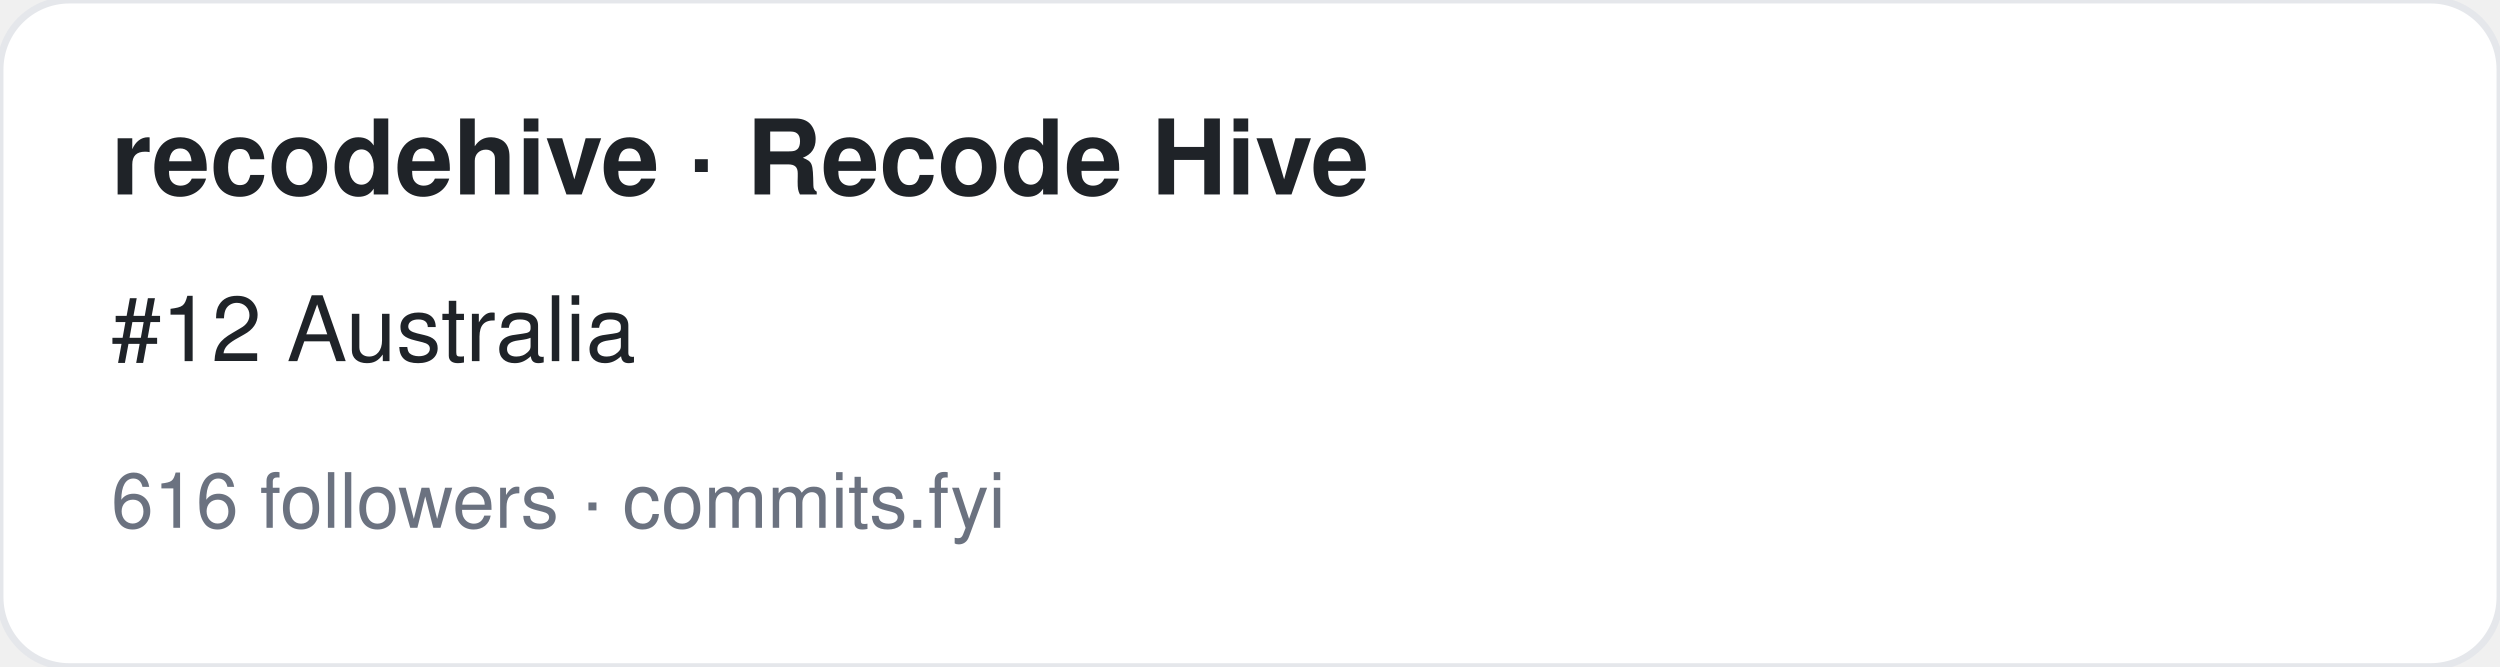
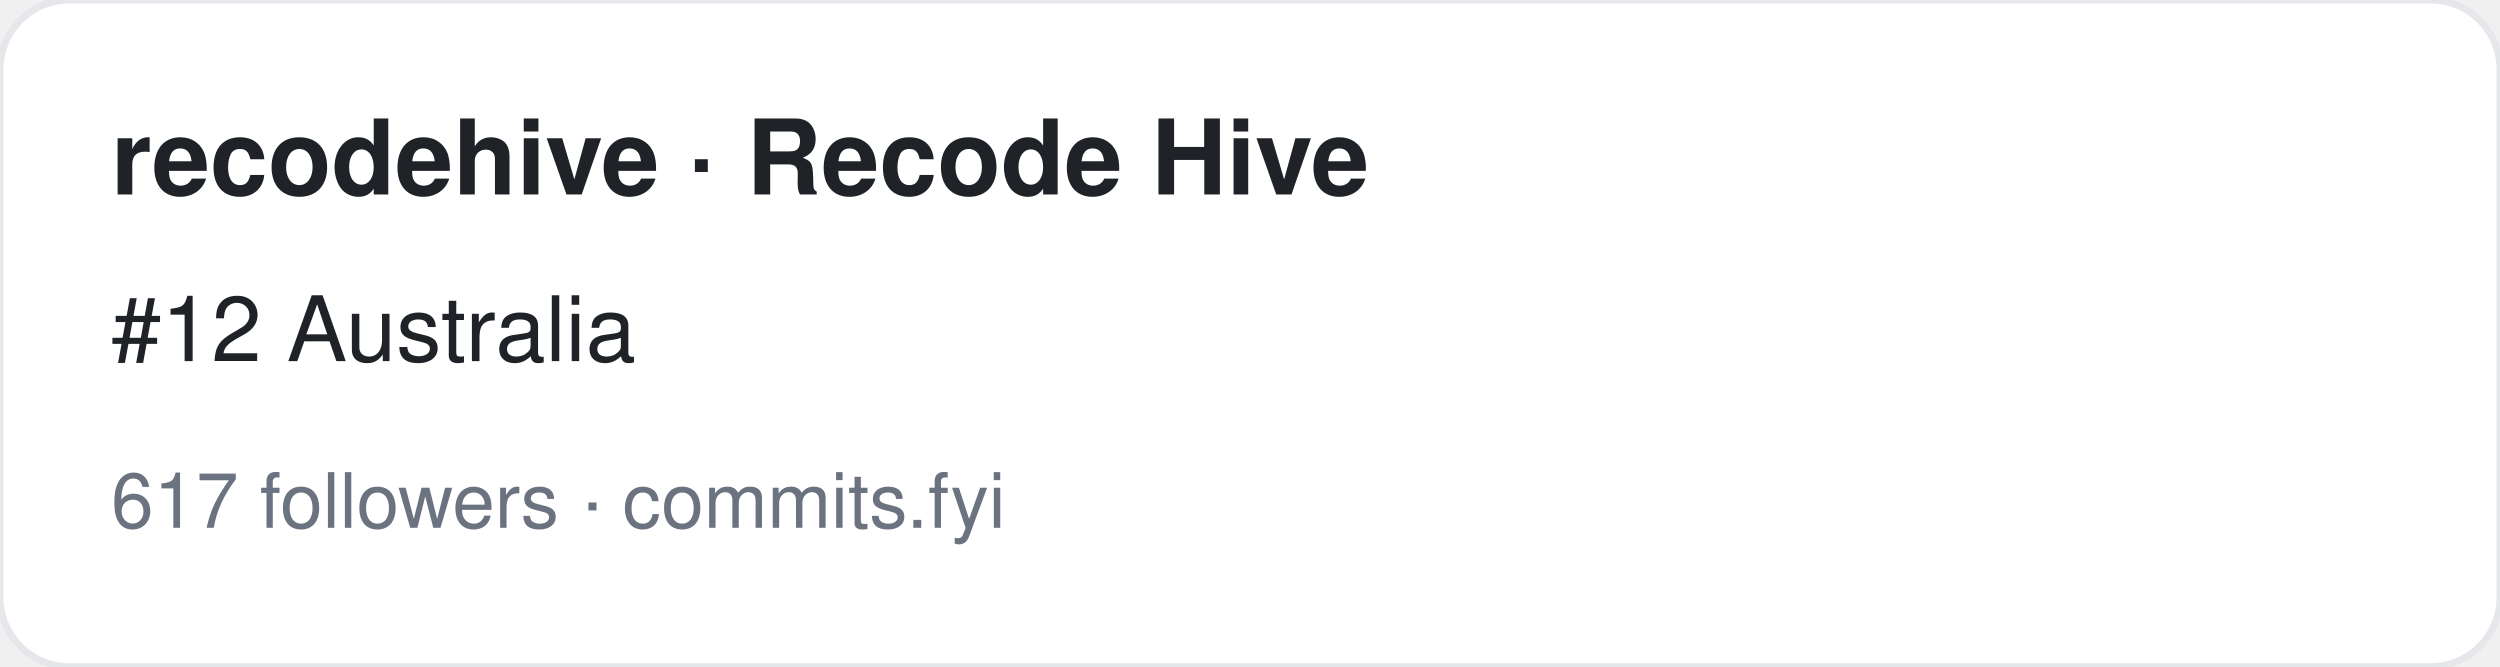
<svg xmlns="http://www.w3.org/2000/svg" width="360" height="96" viewBox="0 0 360 96" font-family="-apple-system,BlinkMacSystemFont,Segoe UI,Helvetica,Arial,sans-serif">
  <rect width="360" height="96" rx="10" fill="#ffffff" stroke="#e5e7eb" />
  <text x="16" y="28" font-size="15" font-weight="700" fill="#1f2328">recodehive · Recode Hive</text>
  <text x="16" y="52" font-size="13" fill="#1f2328">#12 Australia</text>
-   <text x="16" y="76" font-size="11" fill="#6b7280">616 followers · commits.fyi</text>
+   <text x="16" y="76" font-size="11" fill="#6b7280">617 followers · commits.fyi</text>
</svg>
